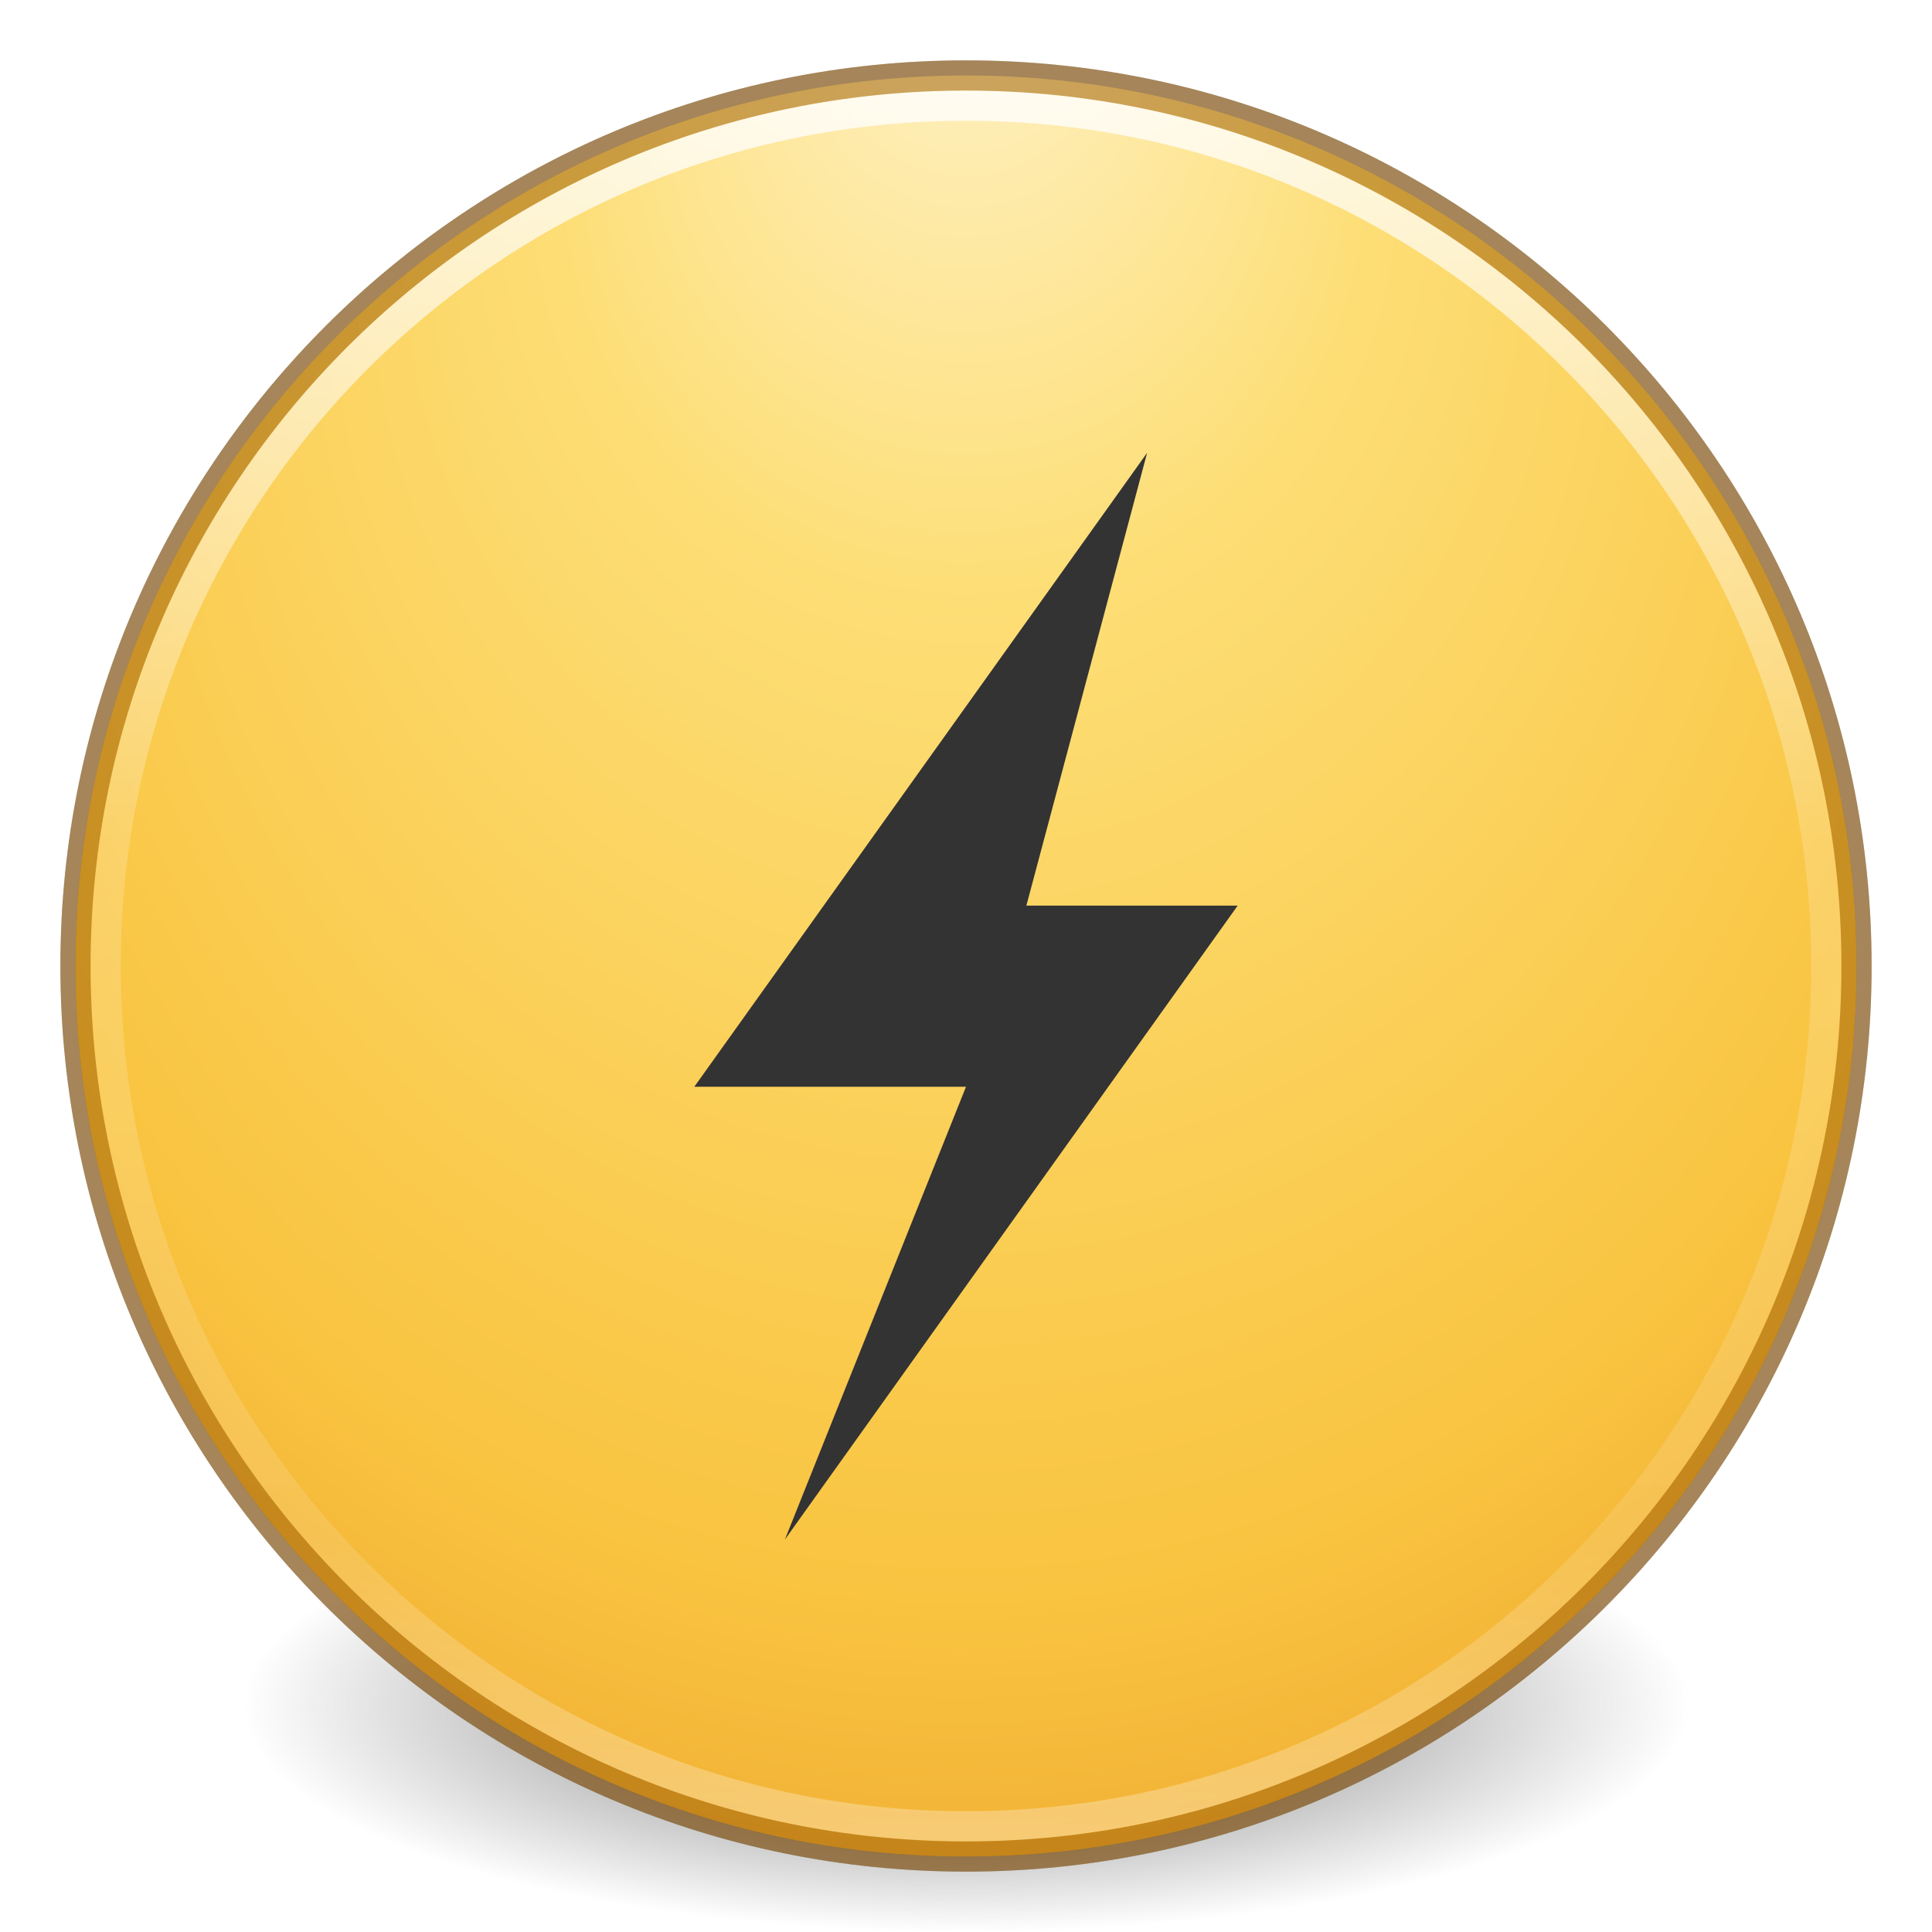
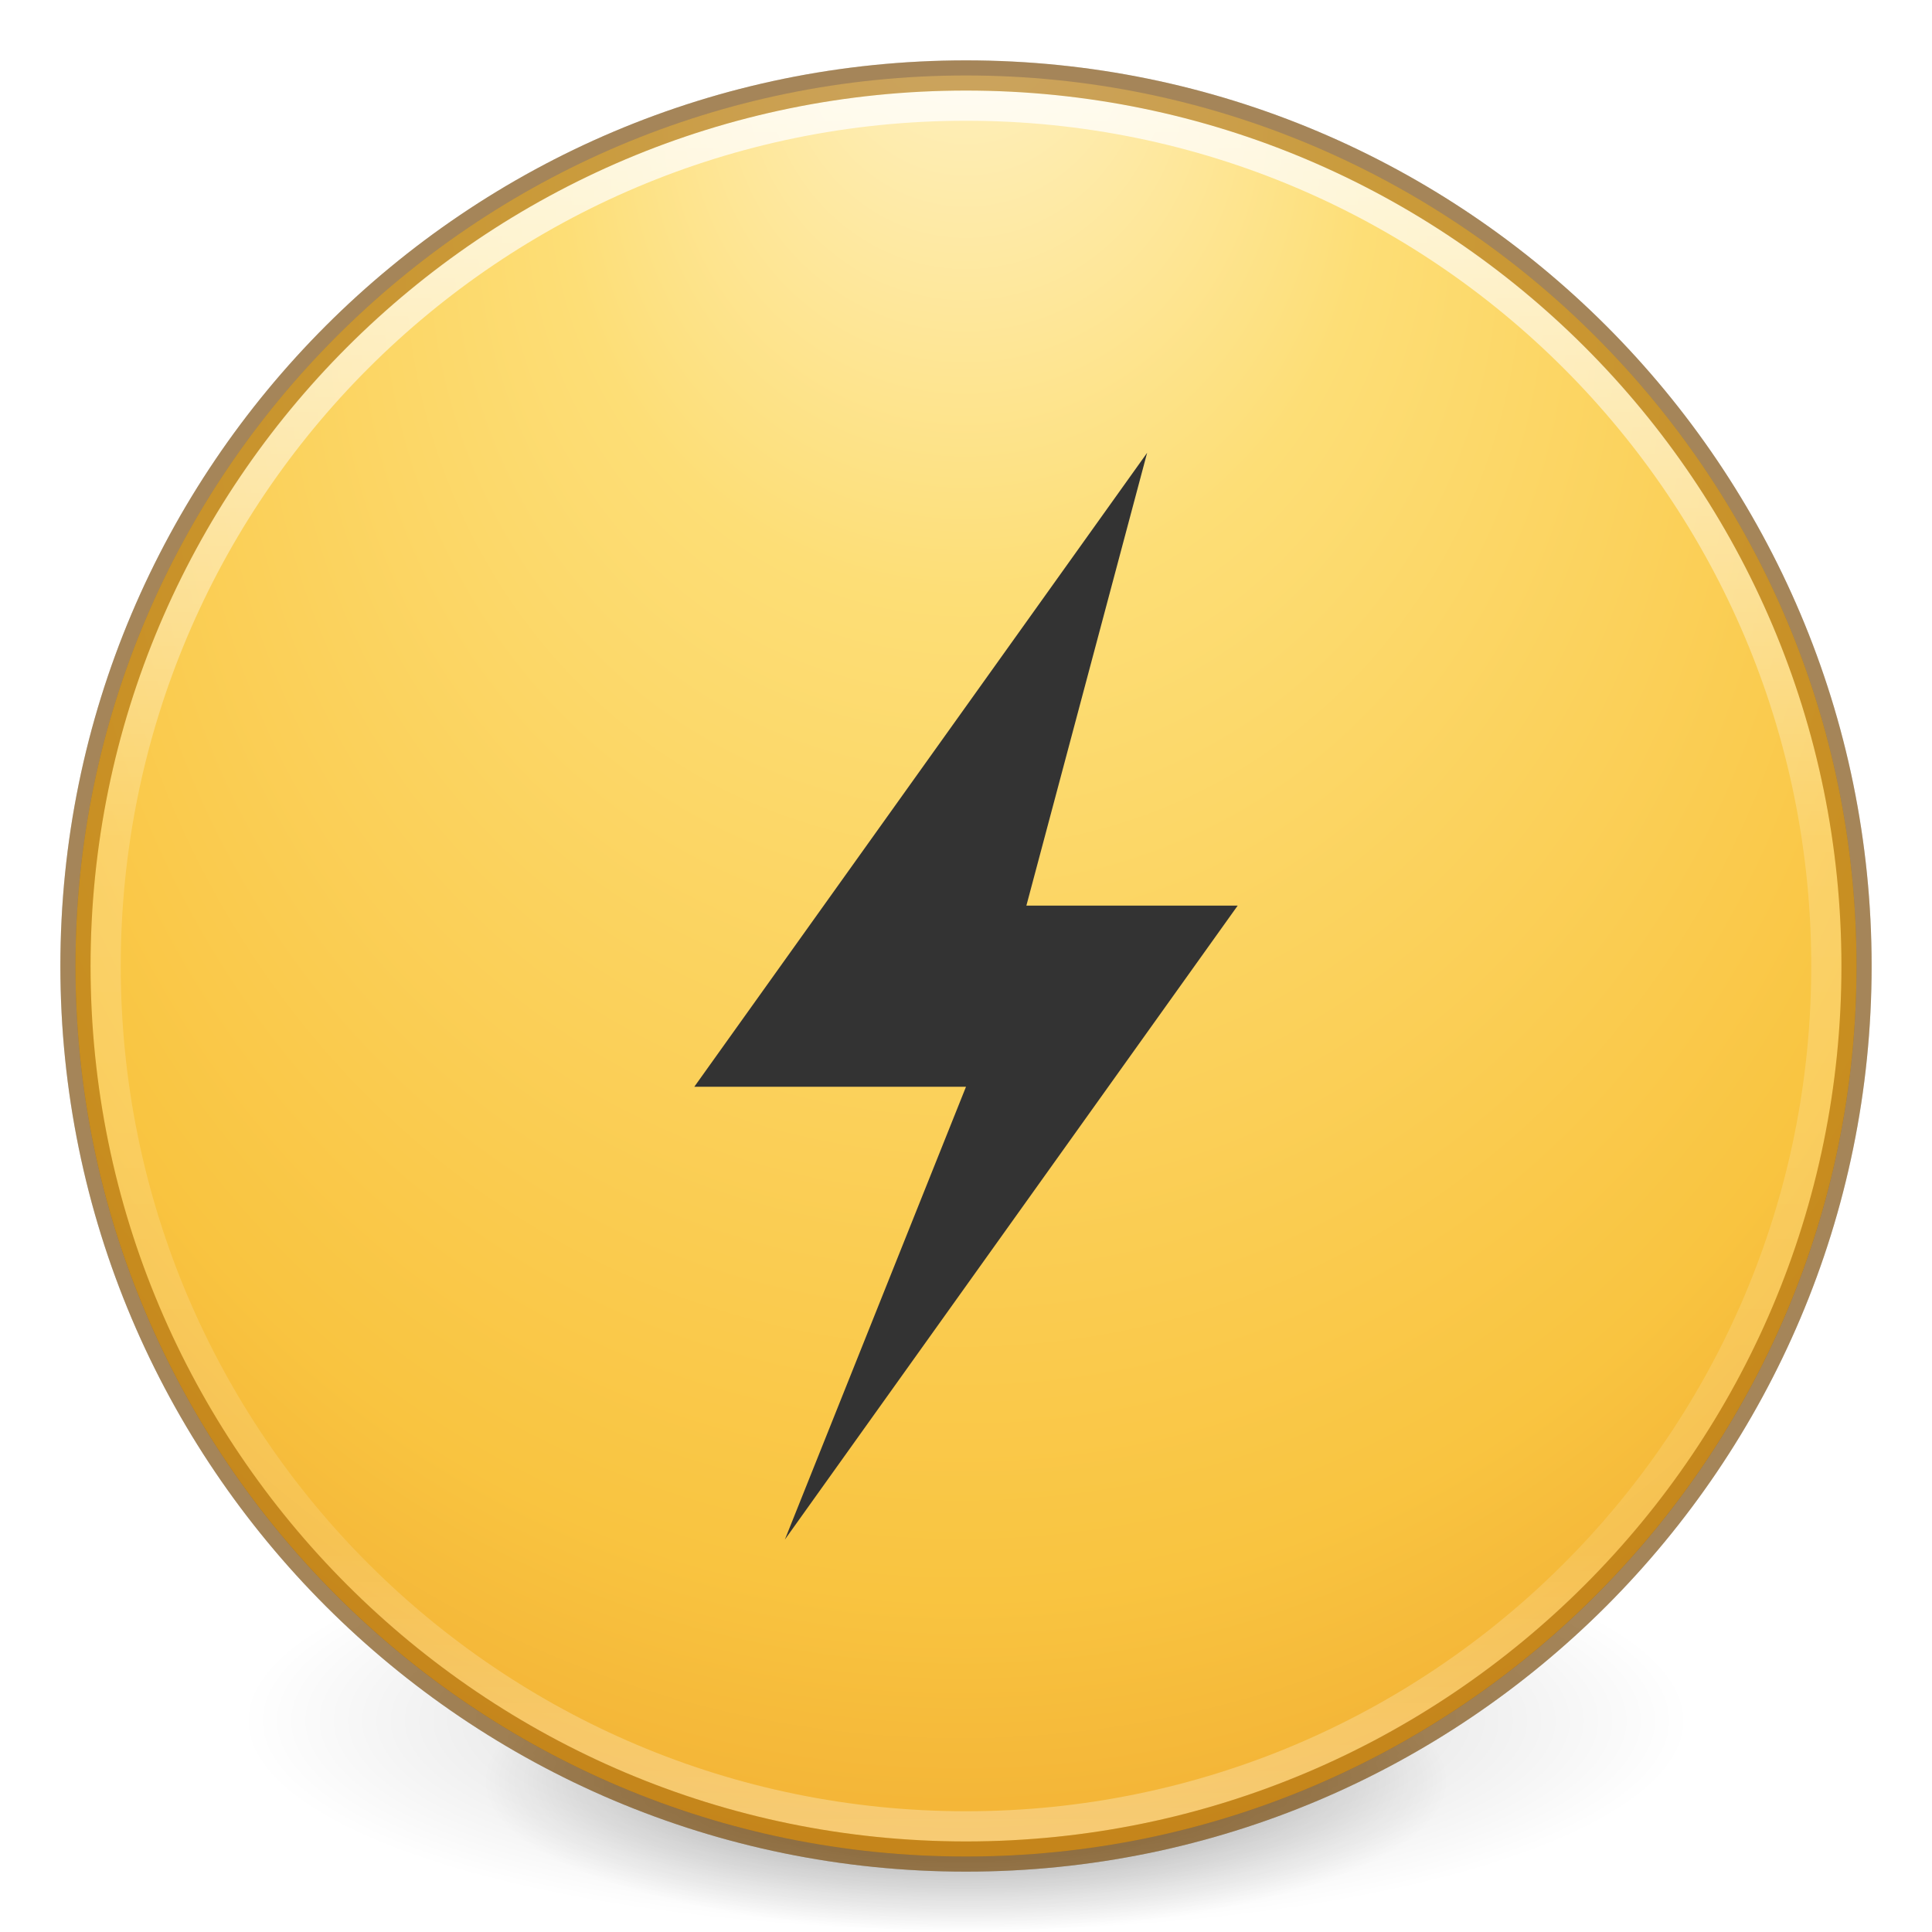
<svg xmlns="http://www.w3.org/2000/svg" xmlns:xlink="http://www.w3.org/1999/xlink" version="1.1" width="64" height="64" id="svg4117">
  <defs id="defs4119">
    <linearGradient x1="71.204" y1="15.369" x2="71.204" y2="40.496" id="linearGradient3264" xlink:href="#linearGradient4806" gradientUnits="userSpaceOnUse" gradientTransform="matrix(2.326875,0,0,2.326875,-135.9447,-32.84278)" />
    <linearGradient id="linearGradient4806">
      <stop id="stop4808" style="stop-color:#ffffff;stop-opacity:1" offset="0" />
      <stop id="stop4810" style="stop-color:#ffffff;stop-opacity:0.235" offset="0.424" />
      <stop id="stop4812" style="stop-color:#ffffff;stop-opacity:0.157" offset="0.821" />
      <stop id="stop4814" style="stop-color:#ffffff;stop-opacity:0.392" offset="1" />
    </linearGradient>
    <radialGradient cx="15.026" cy="8.626" r="20" fx="4.459" fy="8.509" id="radialGradient4068" xlink:href="#linearGradient3846" gradientUnits="userSpaceOnUse" gradientTransform="matrix(-5.0327306e-8,2.713269,-2.556293,-7.874721e-8,53.78689,-14.03895)" />
    <linearGradient id="linearGradient3846">
      <stop id="stop3848" style="stop-color:#fff3cb;stop-opacity:1" offset="0" />
      <stop id="stop3850" style="stop-color:#fdde76;stop-opacity:1" offset="0.262" />
      <stop id="stop3852" style="stop-color:#f9c440;stop-opacity:1" offset="0.661" />
      <stop id="stop3854" style="stop-color:#e48b20;stop-opacity:1" offset="1" />
    </linearGradient>
    <radialGradient cx="23.896" cy="3.99" r="20.397" fx="23.896" fy="3.99" id="radialGradient3268" xlink:href="#radialGradient3093-0-3-6" gradientUnits="userSpaceOnUse" gradientTransform="matrix(0,4.156654,-5.486709,0,53.89252,-97.43954)" />
    <radialGradient cx="23.896" cy="3.99" r="20.397" id="radialGradient3093-0-3-6" gradientUnits="userSpaceOnUse" gradientTransform="matrix(0,1.231648,-1.625754,0,18.48697,-28.72198)">
      <stop id="stop3244-9-33-7-0" style="stop-color:#ffffff;stop-opacity:1" offset="0" />
      <stop id="stop3246-3-5-0-8" style="stop-color:#dddddd;stop-opacity:1" offset="0.262" />
      <stop id="stop3248-1-7-8-8" style="stop-color:#abacae;stop-opacity:1" offset="0.661" />
      <stop id="stop3250-9-3-0-5" style="stop-color:#89898b;stop-opacity:1" offset="1" />
    </radialGradient>
    <linearGradient id="linearGradient3820-7-2">
      <stop id="stop3822-2-6" style="stop-color:#3d3d3d;stop-opacity:1" offset="0" />
      <stop id="stop3864-8-7" style="stop-color:#686868;stop-opacity:0.498" offset="0.5" />
      <stop id="stop3824-1-2" style="stop-color:#686868;stop-opacity:0" offset="1" />
    </linearGradient>
    <radialGradient cx="99.157" cy="186.171" r="62.769" fx="99.157" fy="186.171" id="radialGradient4115" xlink:href="#linearGradient3820-7-2" gradientUnits="userSpaceOnUse" gradientTransform="matrix(0.3823536,0,0,0.1194855,-5.913044,34.25531)" />
+     <radialGradient xlink:href="#linearGradient3820-7-2-1" id="radialGradient3300" gradientUnits="userSpaceOnUse" gradientTransform="matrix(0.3823536,7.5555777e-8,-1.8372241e-8,0.1115198,-5.925427,36.33585)" cx="99.189" cy="185.297" fx="99.189" fy="185.297" r="62.769" />
+     <linearGradient id="linearGradient3820-7-2-1">
+       <stop id="stop3822-2-6-7" style="stop-color:#000000;stop-opacity:1" offset="0" />
+       <stop id="stop3824-1-2-4" style="stop-color:#000000;stop-opacity:0" offset="1" />
+     </linearGradient>
+     <radialGradient xlink:href="#linearGradient3820-7-2-1" id="radialGradient4192" gradientUnits="userSpaceOnUse" gradientTransform="matrix(0.2549024,5.3967361e-8,-1.2248161e-8,0.07965545,6.716382,44.24067)" cx="99.189" cy="185.297" fx="99.189" fy="185.297" r="62.769" />
  </defs>
-   <g id="layer1">
-     <path d="m 56,56.5 a 24,7.5 0 1 1 -48,0 24,7.5 0 1 1 48,0 z" id="path3818-0" style="fill:url(#radialGradient4115);fill-opacity:1;stroke:none" />
-     <path d="m 32,2.5 c -16.277,0 -29.5,13.223 -29.5,29.5 0,16.277 13.223,29.5 29.5,29.5 16.277,0 29.5,-13.223 29.5,-29.5 C 61.5,15.723 48.277,2.5 32,2.5 z" id="path2555-7" style="color:#000000;fill:url(#radialGradient3268);fill-opacity:1;fill-rule:nonzero;stroke:none;stroke-width:1;marker:none;visibility:visible;display:inline;overflow:visible;enable-background:accumulate" />
-     <path d="m 32,2.5 c -16.277,0 -29.5,13.223 -29.5,29.5 0,16.277 13.223,29.5 29.5,29.5 16.277,0 29.5,-13.223 29.5,-29.5 C 61.5,15.723 48.277,2.5 32,2.5 z" id="path2555-7-1" style="opacity:0.3;color:#000000;fill:none;stroke:#000000;stroke-width:1;stroke-linecap:round;stroke-linejoin:round;stroke-miterlimit:4;stroke-opacity:1;stroke-dasharray:none;stroke-dashoffset:0;marker:none;visibility:visible;display:inline;overflow:visible;enable-background:accumulate" />
-     <path d="m 32,2.5 c -16.277,0 -29.5,13.223 -29.5,29.5 0,16.277 13.223,29.5 29.5,29.5 16.277,0 29.5,-13.223 29.5,-29.5 C 61.5,15.723 48.277,2.5 32,2.5 z" id="path2555-7-65" style="color:#000000;fill:url(#radialGradient4068);fill-opacity:1;fill-rule:nonzero;stroke:none;stroke-width:1;marker:none;visibility:visible;display:inline;overflow:visible;enable-background:accumulate" />
-     <path d="m 60.5,32 c 0,15.74 -12.76,28.5 -28.5,28.5 -15.74,0 -28.5,-12.76 -28.5,-28.5 0,-15.74 12.76,-28.5 28.5,-28.5 15.74,0 28.5,12.76 28.5,28.5 z" id="path3019" style="opacity:0.8;color:#000000;fill:none;stroke:url(#linearGradient3264);stroke-width:1;stroke-linecap:round;stroke-linejoin:round;stroke-miterlimit:4;stroke-opacity:1;stroke-dasharray:none;stroke-dashoffset:0;marker:none;visibility:visible;display:inline;overflow:visible;enable-background:accumulate" />
-     <path d="m 32,2.5 c -16.277,0 -29.5,13.223 -29.5,29.5 0,16.277 13.223,29.5 29.5,29.5 16.277,0 29.5,-13.223 29.5,-29.5 C 61.5,15.723 48.277,2.5 32,2.5 z" id="path2555-7-1-7" style="opacity:0.5;color:#000000;fill:none;stroke:#985800;stroke-width:1;stroke-linecap:round;stroke-linejoin:round;stroke-miterlimit:4;stroke-opacity:1;stroke-dasharray:none;stroke-dashoffset:0;marker:none;visibility:visible;display:inline;overflow:visible;enable-background:accumulate" />
-     <path d="m 38,15 -15,21 9,0 -6,15 15,-21 -7,0 z" id="path3172" style="fill:#333333;fill-opacity:1;fill-rule:nonzero;stroke:none;stroke-width:1;marker:none;visibility:visible;display:inline;overflow:visible;enable-background:accumulate" />
+   <g transform="translate(1.55e-6,-0.00183192)" id="g4198">
+     <path d="m 56,57.002 a 24,6.999 0 1 1 -48,0 24,6.999 0 1 1 48,0 z" id="path3818-0" style="opacity:0.2;fill:url(#radialGradient3300);fill-opacity:1;stroke:none" />
+     <path style="opacity:0.4;fill:url(#radialGradient4192);fill-opacity:1;stroke:none" id="path4190" d="m 48,59.002 a 16,4.999 0 1 1 -32,0 16,4.999 0 1 1 32,0 z" />
  </g>
+   <path style="color:#000000;display:inline;overflow:visible;visibility:visible;fill:url(#radialGradient3268);fill-opacity:1;fill-rule:nonzero;stroke:none;stroke-width:1;marker:none;enable-background:accumulate" id="path2555-7" d="m 32,2.5 c -16.277,0 -29.5,13.223 -29.5,29.5 0,16.277 13.223,29.5 29.5,29.5 16.277,0 29.5,-13.223 29.5,-29.5 C 61.5,15.723 48.277,2.5 32,2.5 Z" />
+   <path style="color:#000000;display:inline;overflow:visible;visibility:visible;opacity:0.3;fill:none;stroke:#000000;stroke-width:1;stroke-linecap:round;stroke-linejoin:round;stroke-miterlimit:4;stroke-dasharray:none;stroke-dashoffset:0;stroke-opacity:1;marker:none;enable-background:accumulate" id="path2555-7-1" d="m 32,2.5 c -16.277,0 -29.5,13.223 -29.5,29.5 0,16.277 13.223,29.5 29.5,29.5 16.277,0 29.5,-13.223 29.5,-29.5 C 61.5,15.723 48.277,2.5 32,2.5 Z" />
+   <path style="color:#000000;display:inline;overflow:visible;visibility:visible;fill:url(#radialGradient4068);fill-opacity:1;fill-rule:nonzero;stroke:none;stroke-width:1;marker:none;enable-background:accumulate" id="path2555-7-65" d="m 32,2.5 c -16.277,0 -29.5,13.223 -29.5,29.5 0,16.277 13.223,29.5 29.5,29.5 16.277,0 29.5,-13.223 29.5,-29.5 C 61.5,15.723 48.277,2.5 32,2.5 Z" />
+   <path style="color:#000000;display:inline;overflow:visible;visibility:visible;opacity:0.8;fill:none;stroke:url(#linearGradient3264);stroke-width:1;stroke-linecap:round;stroke-linejoin:round;stroke-miterlimit:4;stroke-dasharray:none;stroke-dashoffset:0;stroke-opacity:1;marker:none;enable-background:accumulate" id="path3019" d="m 60.5,32 c 0,15.74 -12.76,28.5 -28.5,28.5 -15.74,0 -28.5,-12.76 -28.5,-28.5 0,-15.74 12.76,-28.5 28.5,-28.5 15.74,0 28.5,12.76 28.5,28.5 z" />
+   <path style="color:#000000;display:inline;overflow:visible;visibility:visible;opacity:0.5;fill:none;stroke:#985800;stroke-width:1;stroke-linecap:round;stroke-linejoin:round;stroke-miterlimit:4;stroke-dasharray:none;stroke-dashoffset:0;stroke-opacity:1;marker:none;enable-background:accumulate" id="path2555-7-1-7" d="m 32,2.5 c -16.277,0 -29.5,13.223 -29.5,29.5 0,16.277 13.223,29.5 29.5,29.5 16.277,0 29.5,-13.223 29.5,-29.5 C 61.5,15.723 48.277,2.5 32,2.5 Z" />
+   <path style="display:inline;overflow:visible;visibility:visible;fill:#333333;fill-opacity:1;fill-rule:nonzero;stroke:none;stroke-width:1;marker:none;enable-background:accumulate" id="path3172" d="m 38,15 -15,21 9,0 -6,15 15,-21 -7,0 z" />
</svg>
